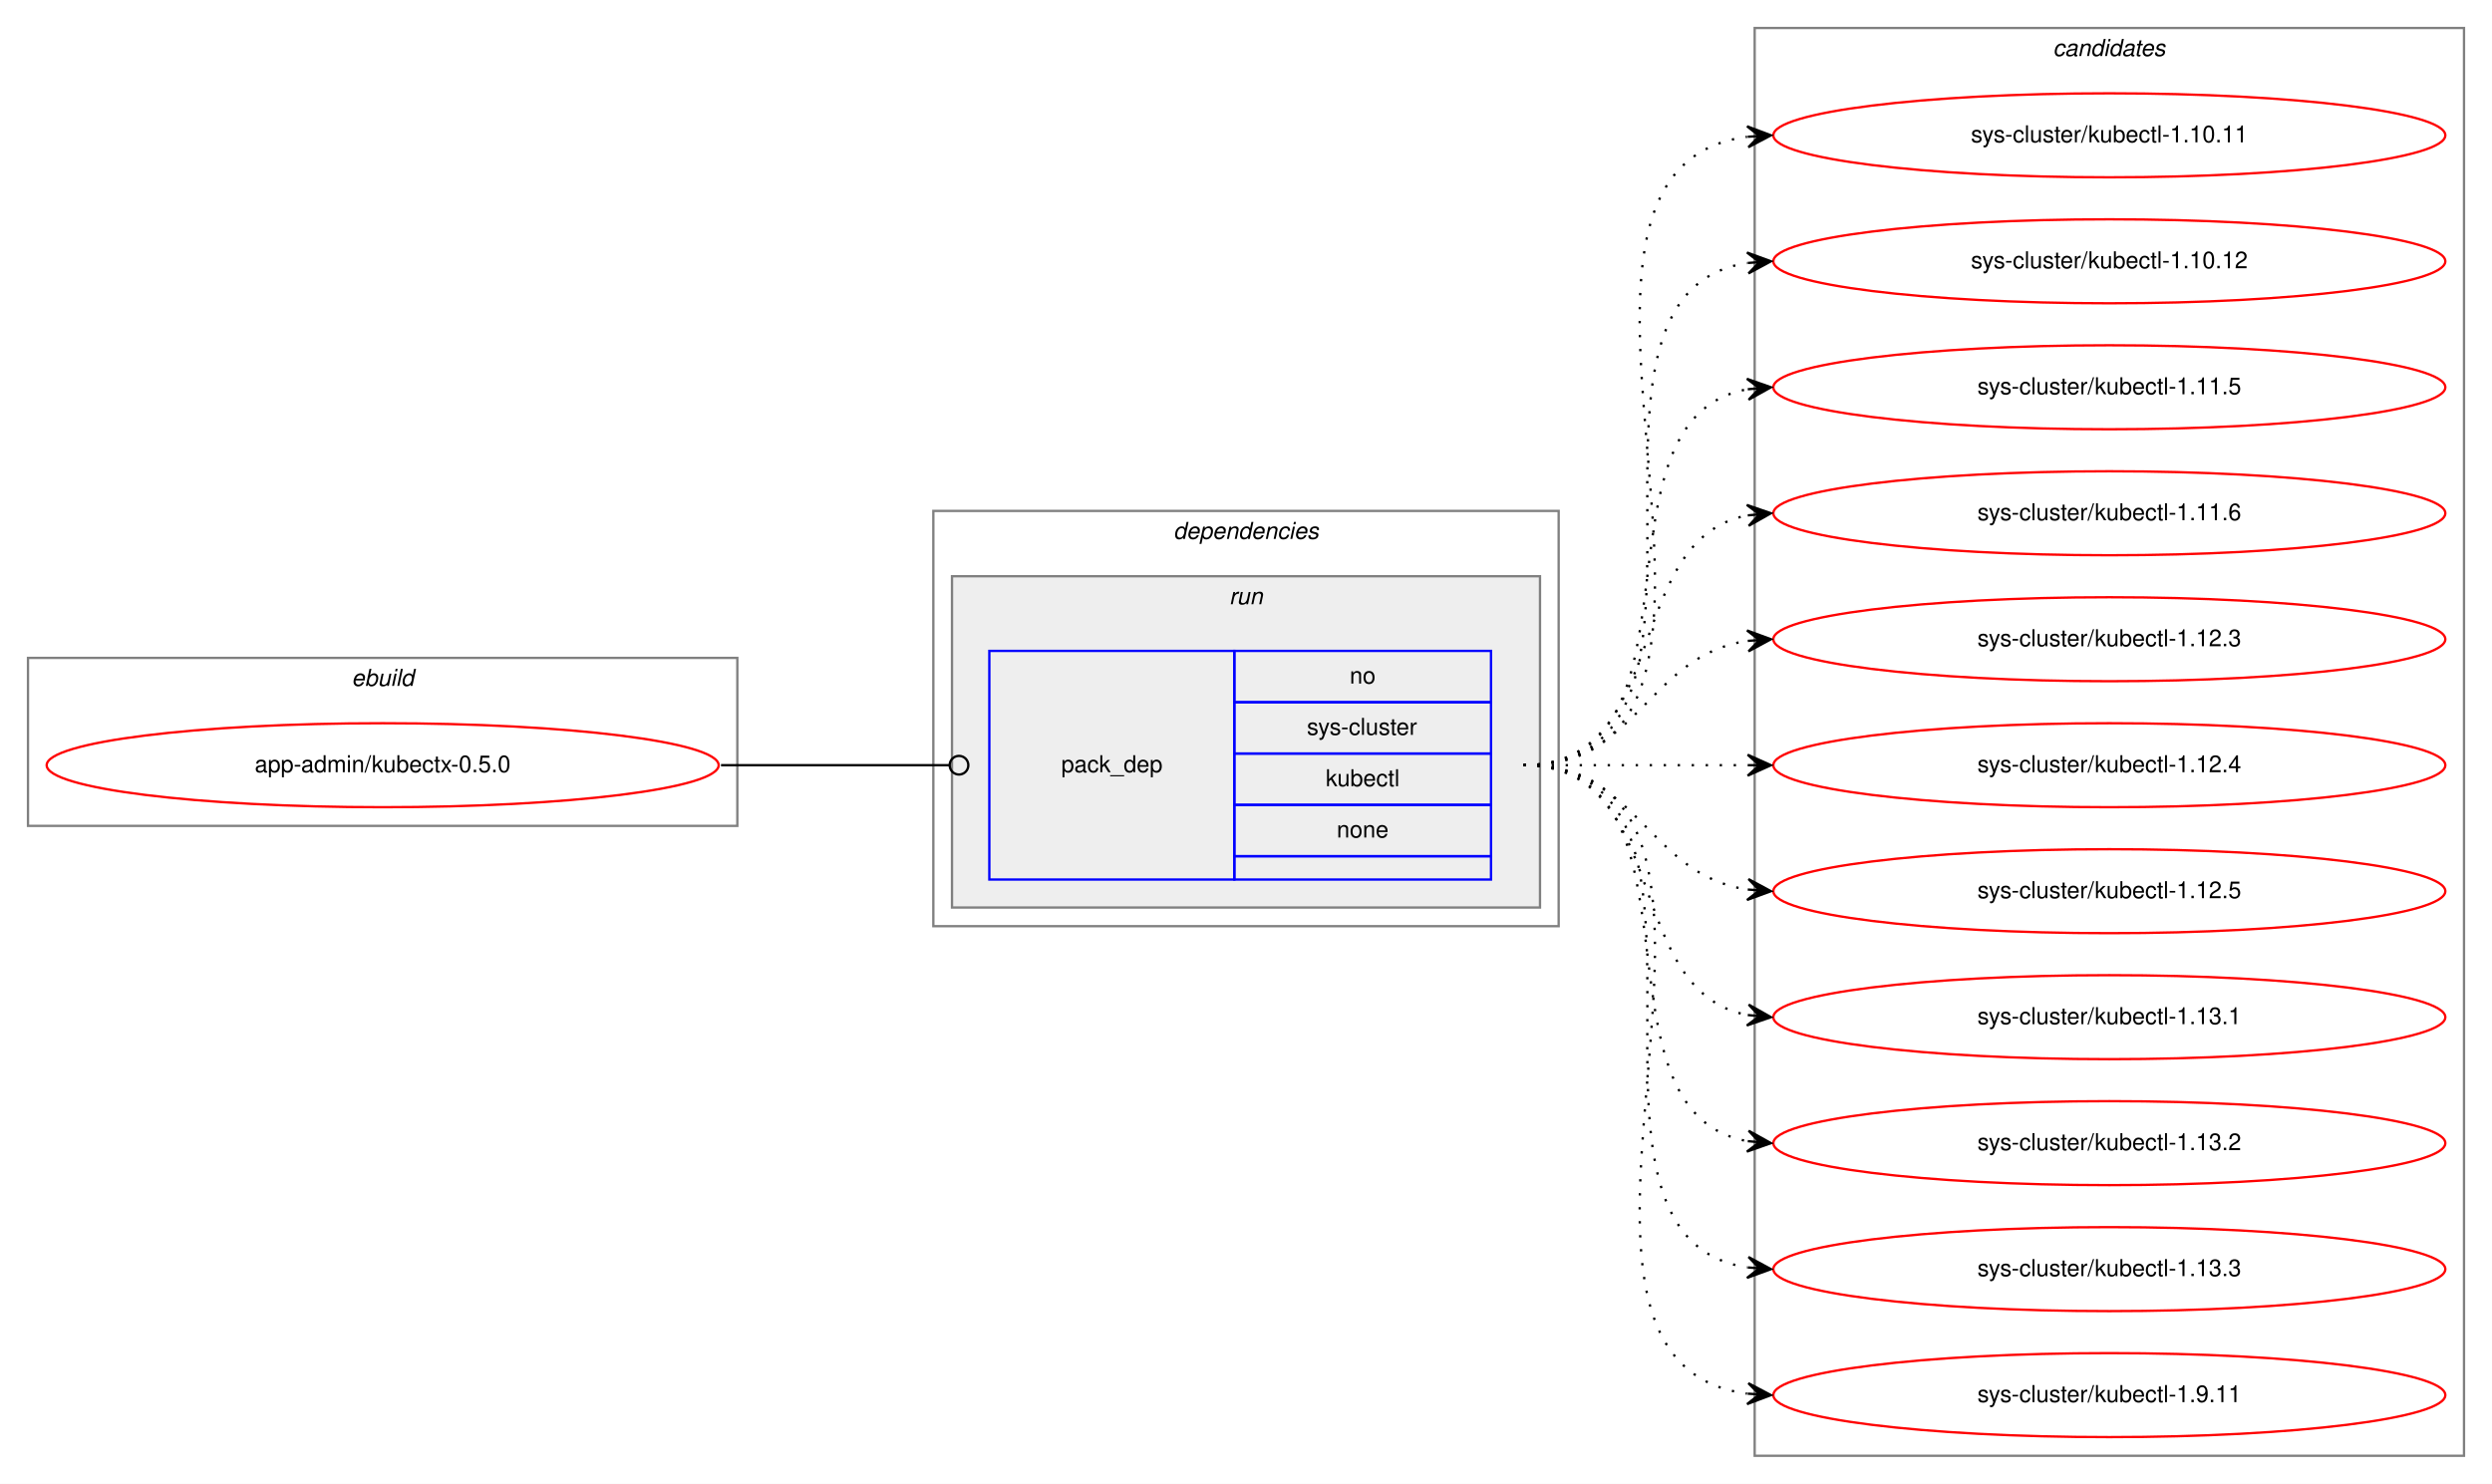
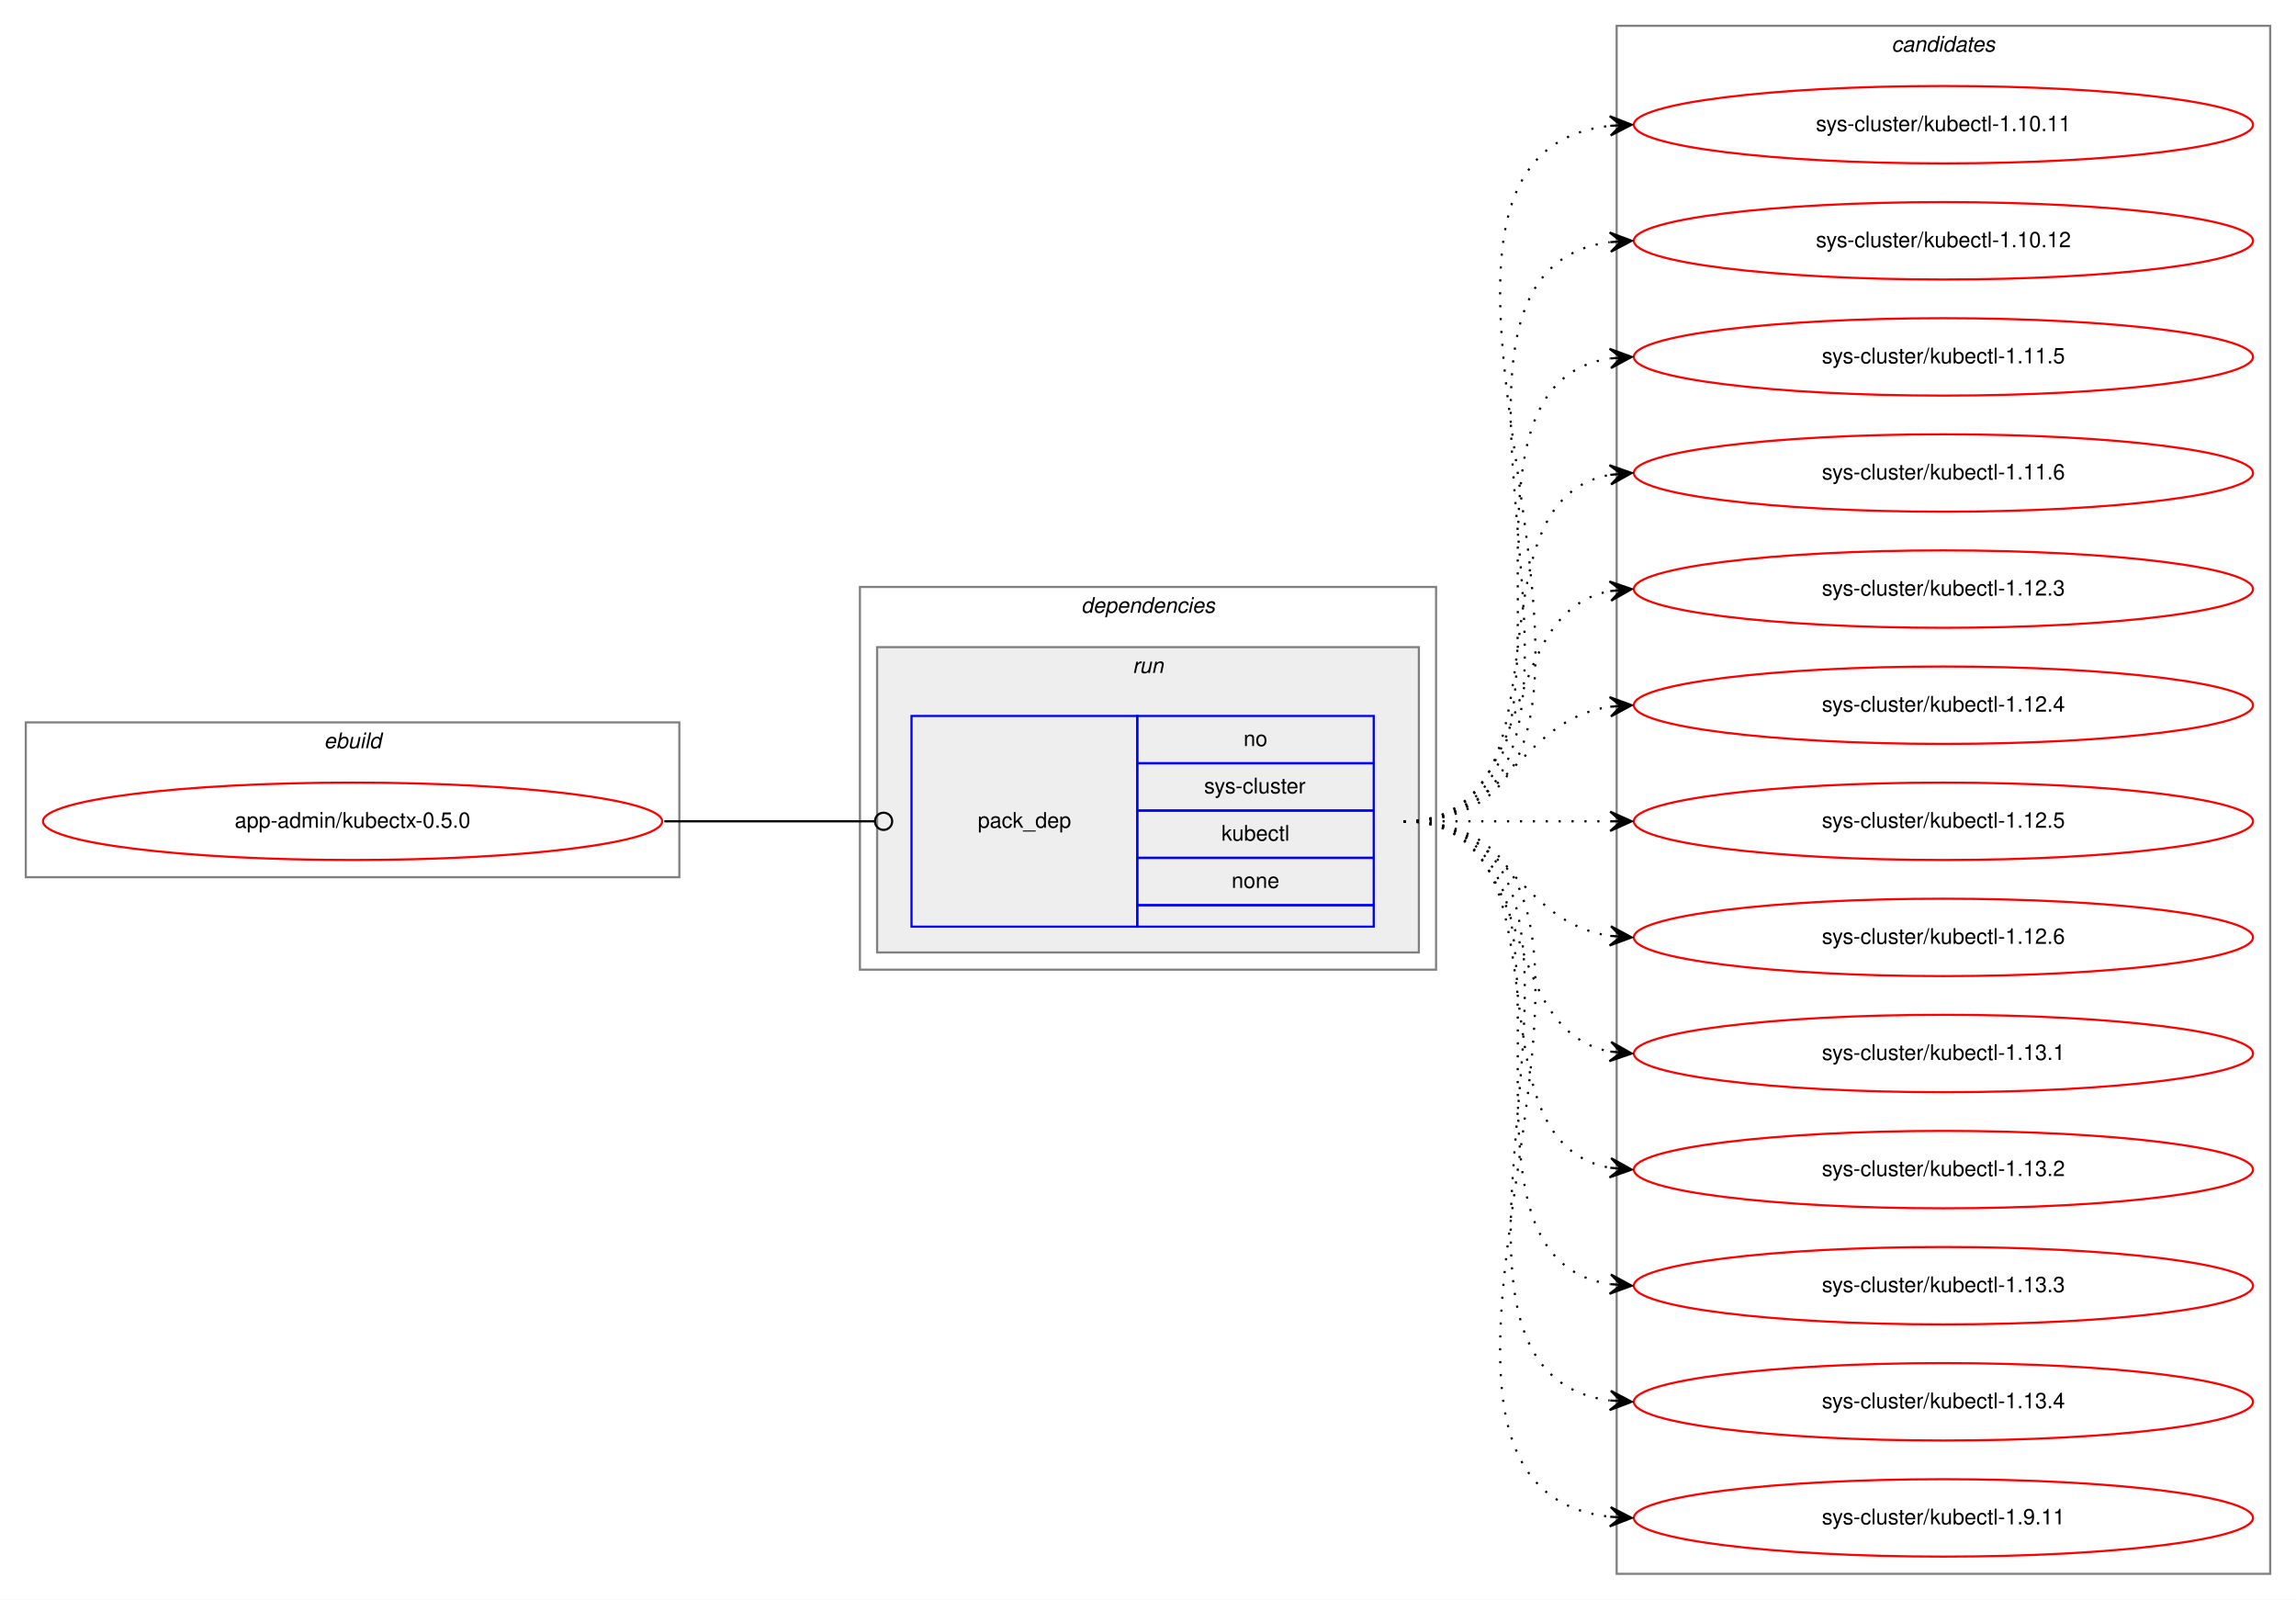
- <svg xmlns="http://www.w3.org/2000/svg" xmlns:xlink="http://www.w3.org/1999/xlink" width="1068pt" height="636pt" viewBox="0.00 0.00 1068.00 636.00">
-   <g id="graph0" class="graph" transform="scale(1 1) rotate(0) translate(4 632)">
-     <polygon fill="white" stroke="transparent" points="-4,4 -4,-632 1064,-632 1064,4 -4,4" />
+ <svg xmlns="http://www.w3.org/2000/svg" xmlns:xlink="http://www.w3.org/1999/xlink" width="1068pt" height="744pt" viewBox="0.00 0.00 1068.00 744.00">
+   <g id="graph0" class="graph" transform="scale(1 1) rotate(0) translate(4 740)">
+     <polygon fill="white" stroke="transparent" points="-4,4 -4,-740 1064,-740 1064,4 -4,4" />
    <g id="clust1" class="cluster">
-       <polygon fill="none" stroke="gray" points="8,-278 8,-350 312,-350 312,-278 8,-278" />
-       <text text-anchor="start" x="146.66" y="-338" font-family="Helvetica,sans-Serif" font-style="italic" font-size="10.00">ebuild</text>
+       <polygon fill="none" stroke="gray" points="8,-332 8,-404 312,-404 312,-332 8,-332" />
+       <text text-anchor="start" x="146.66" y="-392" font-family="Helvetica,sans-Serif" font-style="italic" font-size="10.00">ebuild</text>
    </g>
    <g id="clust2" class="cluster">
-       <polygon fill="none" stroke="gray" points="396,-235 396,-413 664,-413 664,-235 396,-235" />
-       <text text-anchor="start" x="498.88" y="-401" font-family="Helvetica,sans-Serif" font-style="italic" font-size="10.00">dependencies</text>
+       <polygon fill="none" stroke="gray" points="396,-289 396,-467 664,-467 664,-289 396,-289" />
+       <text text-anchor="start" x="498.88" y="-455" font-family="Helvetica,sans-Serif" font-style="italic" font-size="10.00">dependencies</text>
    </g>
    <g id="clust5" class="cluster">
-       <polygon fill="#eeeeee" stroke="gray" points="404,-243 404,-385 656,-385 656,-243 404,-243" />
-       <text text-anchor="start" x="522.78" y="-373" font-family="Helvetica,sans-Serif" font-style="italic" font-size="10.00">run</text>
+       <polygon fill="#eeeeee" stroke="gray" points="404,-297 404,-439 656,-439 656,-297 404,-297" />
+       <text text-anchor="start" x="522.78" y="-427" font-family="Helvetica,sans-Serif" font-style="italic" font-size="10.00">run</text>
    </g>
    <g id="clust7" class="cluster">
-       <polygon fill="none" stroke="gray" points="748,-8 748,-620 1052,-620 1052,-8 748,-8" />
-       <text text-anchor="start" x="875.82" y="-608" font-family="Helvetica,sans-Serif" font-style="italic" font-size="10.00">candidates</text>
+       <polygon fill="none" stroke="gray" points="748,-8 748,-728 1052,-728 1052,-8 748,-8" />
+       <text text-anchor="start" x="875.82" y="-716" font-family="Helvetica,sans-Serif" font-style="italic" font-size="10.00">candidates</text>
    </g>
    <g id="node1" class="node">
      <g id="a_node1">
        <a xlink:href="../app-admin/kubectx-0.5.0.svg" xlink:title="app-admin/kubectx-0.5.0">
-           <ellipse fill="none" stroke="red" cx="160" cy="-304" rx="144" ry="18" />
-           <text text-anchor="middle" x="160" y="-301" font-family="Helvetica,sans-Serif" font-size="10.00">app-admin/kubectx-0.5.0</text>
+           <ellipse fill="none" stroke="red" cx="160" cy="-358" rx="144" ry="18" />
+           <text text-anchor="middle" x="160" y="-355" font-family="Helvetica,sans-Serif" font-size="10.00">app-admin/kubectx-0.5.0</text>
        </a>
      </g>
    </g>
    <g id="node2" class="node">
-       <polygon fill="none" stroke="blue" points="420,-255 420,-353 525,-353 525,-255 420,-255" />
-       <text text-anchor="start" x="450.82" y="-301" font-family="Helvetica,sans-Serif" font-size="10.00">pack_dep</text>
-       <polygon fill="none" stroke="blue" points="525,-331 525,-353 635,-353 635,-331 525,-331" />
-       <text text-anchor="start" x="574.44" y="-339" font-family="Helvetica,sans-Serif" font-size="10.00">no</text>
-       <polygon fill="none" stroke="blue" points="525,-309 525,-331 635,-331 635,-309 525,-309" />
-       <text text-anchor="start" x="556.11" y="-317" font-family="Helvetica,sans-Serif" font-size="10.00">sys-cluster</text>
-       <polygon fill="none" stroke="blue" points="525,-287 525,-309 635,-309 635,-287 525,-287" />
-       <text text-anchor="start" x="564.16" y="-295" font-family="Helvetica,sans-Serif" font-size="10.00">kubectl</text>
-       <polygon fill="none" stroke="blue" points="525,-265 525,-287 635,-287 635,-265 525,-265" />
-       <text text-anchor="start" x="568.88" y="-273" font-family="Helvetica,sans-Serif" font-size="10.00">none</text>
-       <polygon fill="none" stroke="blue" points="525,-255 525,-265 635,-265 635,-255 525,-255" />
+       <polygon fill="none" stroke="blue" points="420,-309 420,-407 525,-407 525,-309 420,-309" />
+       <text text-anchor="start" x="450.82" y="-355" font-family="Helvetica,sans-Serif" font-size="10.00">pack_dep</text>
+       <polygon fill="none" stroke="blue" points="525,-385 525,-407 635,-407 635,-385 525,-385" />
+       <text text-anchor="start" x="574.44" y="-393" font-family="Helvetica,sans-Serif" font-size="10.00">no</text>
+       <polygon fill="none" stroke="blue" points="525,-363 525,-385 635,-385 635,-363 525,-363" />
+       <text text-anchor="start" x="556.11" y="-371" font-family="Helvetica,sans-Serif" font-size="10.00">sys-cluster</text>
+       <polygon fill="none" stroke="blue" points="525,-341 525,-363 635,-363 635,-341 525,-341" />
+       <text text-anchor="start" x="564.16" y="-349" font-family="Helvetica,sans-Serif" font-size="10.00">kubectl</text>
+       <polygon fill="none" stroke="blue" points="525,-319 525,-341 635,-341 635,-319 525,-319" />
+       <text text-anchor="start" x="568.88" y="-327" font-family="Helvetica,sans-Serif" font-size="10.00">none</text>
+       <polygon fill="none" stroke="blue" points="525,-309 525,-319 635,-319 635,-309 525,-309" />
    </g>
    <g id="edge1" class="edge">
-       <path fill="none" stroke="black" d="M305,-304C349.26,-304 362.33,-304 402.82,-304" />
-       <ellipse fill="none" stroke="black" cx="407" cy="-304" rx="4" ry="4" />
+       <path fill="none" stroke="black" d="M305,-358C349.26,-358 362.33,-358 402.82,-358" />
+       <ellipse fill="none" stroke="black" cx="407" cy="-358" rx="4" ry="4" />
    </g>
    <g id="node3" class="node">
      <g id="a_node3">
        <a xlink:href="../sys-cluster/kubectl-1.10.11.svg" xlink:title="sys-cluster/kubectl-1.10.11">
-           <ellipse fill="none" stroke="red" cx="900" cy="-574" rx="144" ry="18" />
-           <text text-anchor="middle" x="900" y="-571" font-family="Helvetica,sans-Serif" font-size="10.00">sys-cluster/kubectl-1.10.11</text>
+           <ellipse fill="none" stroke="red" cx="900" cy="-682" rx="144" ry="18" />
+           <text text-anchor="middle" x="900" y="-679" font-family="Helvetica,sans-Serif" font-size="10.00">sys-cluster/kubectl-1.10.11</text>
        </a>
      </g>
    </g>
    <g id="edge2" class="edge">
-       <path fill="none" stroke="black" stroke-dasharray="1,5" d="M649,-304C774.27,-304 634.46,-558.92 744.71,-573.36" />
-       <polygon fill="black" stroke="black" points="755,-574 744.74,-577.87 750.01,-573.69 745.02,-573.38 745.02,-573.38 745.02,-573.38 750.01,-573.69 745.3,-568.89 755,-574 755,-574" />
+       <path fill="none" stroke="black" stroke-dasharray="1,5" d="M649,-358C796.96,-358 612.53,-666.99 744.91,-681.47" />
+       <polygon fill="black" stroke="black" points="755,-682 744.78,-685.97 750.01,-681.74 745.01,-681.48 745.01,-681.48 745.01,-681.48 750.01,-681.74 745.25,-676.99 755,-682 755,-682" />
    </g>
    <g id="node4" class="node">
      <g id="a_node4">
        <a xlink:href="../sys-cluster/kubectl-1.10.12.svg" xlink:title="sys-cluster/kubectl-1.10.12">
-           <ellipse fill="none" stroke="red" cx="900" cy="-520" rx="144" ry="18" />
-           <text text-anchor="middle" x="900" y="-517" font-family="Helvetica,sans-Serif" font-size="10.00">sys-cluster/kubectl-1.10.12</text>
+           <ellipse fill="none" stroke="red" cx="900" cy="-628" rx="144" ry="18" />
+           <text text-anchor="middle" x="900" y="-625" font-family="Helvetica,sans-Serif" font-size="10.00">sys-cluster/kubectl-1.10.12</text>
        </a>
      </g>
    </g>
    <g id="edge3" class="edge">
-       <path fill="none" stroke="black" stroke-dasharray="1,5" d="M649,-304C752.28,-304 655.19,-505.49 744.77,-519.26" />
-       <polygon fill="black" stroke="black" points="755,-520 744.7,-523.77 750.01,-519.64 745.03,-519.28 745.03,-519.28 745.03,-519.28 750.01,-519.64 745.35,-514.79 755,-520 755,-520" />
+       <path fill="none" stroke="black" stroke-dasharray="1,5" d="M649,-358C774.27,-358 634.46,-612.92 744.71,-627.36" />
+       <polygon fill="black" stroke="black" points="755,-628 744.74,-631.87 750.01,-627.69 745.02,-627.38 745.02,-627.38 745.02,-627.38 750.01,-627.69 745.3,-622.89 755,-628 755,-628" />
    </g>
    <g id="node5" class="node">
      <g id="a_node5">
        <a xlink:href="../sys-cluster/kubectl-1.11.5.svg" xlink:title="sys-cluster/kubectl-1.11.5">
-           <ellipse fill="none" stroke="red" cx="900" cy="-466" rx="144" ry="18" />
-           <text text-anchor="middle" x="900" y="-463" font-family="Helvetica,sans-Serif" font-size="10.00">sys-cluster/kubectl-1.11.5</text>
+           <ellipse fill="none" stroke="red" cx="900" cy="-574" rx="144" ry="18" />
+           <text text-anchor="middle" x="900" y="-571" font-family="Helvetica,sans-Serif" font-size="10.00">sys-cluster/kubectl-1.11.5</text>
        </a>
      </g>
    </g>
    <g id="edge4" class="edge">
-       <path fill="none" stroke="black" stroke-dasharray="1,5" d="M649,-304C731.35,-304 674.36,-452.38 744.73,-465.13" />
-       <polygon fill="black" stroke="black" points="755,-466 744.66,-469.64 750.02,-465.58 745.04,-465.15 745.04,-465.15 745.04,-465.15 750.02,-465.58 745.42,-460.67 755,-466 755,-466" />
+       <path fill="none" stroke="black" stroke-dasharray="1,5" d="M649,-358C752.28,-358 655.19,-559.49 744.77,-573.26" />
+       <polygon fill="black" stroke="black" points="755,-574 744.7,-577.77 750.01,-573.64 745.03,-573.28 745.03,-573.28 745.03,-573.28 750.01,-573.64 745.35,-568.79 755,-574 755,-574" />
    </g>
    <g id="node6" class="node">
      <g id="a_node6">
        <a xlink:href="../sys-cluster/kubectl-1.11.6.svg" xlink:title="sys-cluster/kubectl-1.11.6">
-           <ellipse fill="none" stroke="red" cx="900" cy="-412" rx="144" ry="18" />
-           <text text-anchor="middle" x="900" y="-409" font-family="Helvetica,sans-Serif" font-size="10.00">sys-cluster/kubectl-1.11.6</text>
+           <ellipse fill="none" stroke="red" cx="900" cy="-520" rx="144" ry="18" />
+           <text text-anchor="middle" x="900" y="-517" font-family="Helvetica,sans-Serif" font-size="10.00">sys-cluster/kubectl-1.11.6</text>
        </a>
      </g>
    </g>
    <g id="edge5" class="edge">
-       <path fill="none" stroke="black" stroke-dasharray="1,5" d="M649,-304C712.58,-304 690.58,-400.51 744.79,-411.07" />
-       <polygon fill="black" stroke="black" points="755,-412 744.63,-415.57 750.02,-411.54 745.04,-411.09 745.04,-411.09 745.04,-411.09 750.02,-411.54 745.45,-406.61 755,-412 755,-412" />
+       <path fill="none" stroke="black" stroke-dasharray="1,5" d="M649,-358C731.35,-358 674.36,-506.38 744.73,-519.13" />
+       <polygon fill="black" stroke="black" points="755,-520 744.66,-523.64 750.02,-519.58 745.04,-519.15 745.04,-519.15 745.04,-519.15 750.02,-519.58 745.42,-514.67 755,-520 755,-520" />
    </g>
    <g id="node7" class="node">
      <g id="a_node7">
        <a xlink:href="../sys-cluster/kubectl-1.12.3.svg" xlink:title="sys-cluster/kubectl-1.12.3">
-           <ellipse fill="none" stroke="red" cx="900" cy="-358" rx="144" ry="18" />
-           <text text-anchor="middle" x="900" y="-355" font-family="Helvetica,sans-Serif" font-size="10.00">sys-cluster/kubectl-1.12.3</text>
+           <ellipse fill="none" stroke="red" cx="900" cy="-466" rx="144" ry="18" />
+           <text text-anchor="middle" x="900" y="-463" font-family="Helvetica,sans-Serif" font-size="10.00">sys-cluster/kubectl-1.12.3</text>
        </a>
      </g>
    </g>
    <g id="edge6" class="edge">
-       <path fill="none" stroke="black" stroke-dasharray="1,5" d="M649,-304C698.26,-304 701.85,-350.87 744.86,-357.28" />
-       <polygon fill="black" stroke="black" points="755,-358 744.71,-361.78 750.01,-357.64 745.03,-357.29 745.03,-357.29 745.03,-357.29 750.01,-357.64 745.35,-352.8 755,-358 755,-358" />
+       <path fill="none" stroke="black" stroke-dasharray="1,5" d="M649,-358C712.58,-358 690.58,-454.51 744.79,-465.07" />
+       <polygon fill="black" stroke="black" points="755,-466 744.63,-469.57 750.02,-465.54 745.04,-465.09 745.04,-465.09 745.04,-465.09 750.02,-465.54 745.45,-460.61 755,-466 755,-466" />
    </g>
    <g id="node8" class="node">
      <g id="a_node8">
        <a xlink:href="../sys-cluster/kubectl-1.12.4.svg" xlink:title="sys-cluster/kubectl-1.12.4">
-           <ellipse fill="none" stroke="red" cx="900" cy="-304" rx="144" ry="18" />
-           <text text-anchor="middle" x="900" y="-301" font-family="Helvetica,sans-Serif" font-size="10.00">sys-cluster/kubectl-1.12.4</text>
+           <ellipse fill="none" stroke="red" cx="900" cy="-412" rx="144" ry="18" />
+           <text text-anchor="middle" x="900" y="-409" font-family="Helvetica,sans-Serif" font-size="10.00">sys-cluster/kubectl-1.12.4</text>
        </a>
      </g>
    </g>
    <g id="edge7" class="edge">
-       <path fill="none" stroke="black" stroke-dasharray="1,5" d="M649,-304C692.43,-304 705.83,-304 744.57,-304" />
-       <polygon fill="black" stroke="black" points="755,-304 745,-308.5 750,-304 745,-304 745,-304 745,-304 750,-304 745,-299.5 755,-304 755,-304" />
+       <path fill="none" stroke="black" stroke-dasharray="1,5" d="M649,-358C698.26,-358 701.85,-404.87 744.86,-411.28" />
+       <polygon fill="black" stroke="black" points="755,-412 744.71,-415.78 750.01,-411.64 745.03,-411.29 745.03,-411.29 745.03,-411.29 750.01,-411.64 745.35,-406.8 755,-412 755,-412" />
    </g>
    <g id="node9" class="node">
      <g id="a_node9">
        <a xlink:href="../sys-cluster/kubectl-1.12.5.svg" xlink:title="sys-cluster/kubectl-1.12.5">
-           <ellipse fill="none" stroke="red" cx="900" cy="-250" rx="144" ry="18" />
-           <text text-anchor="middle" x="900" y="-247" font-family="Helvetica,sans-Serif" font-size="10.00">sys-cluster/kubectl-1.12.5</text>
+           <ellipse fill="none" stroke="red" cx="900" cy="-358" rx="144" ry="18" />
+           <text text-anchor="middle" x="900" y="-355" font-family="Helvetica,sans-Serif" font-size="10.00">sys-cluster/kubectl-1.12.5</text>
        </a>
      </g>
    </g>
    <g id="edge8" class="edge">
-       <path fill="none" stroke="black" stroke-dasharray="1,5" d="M649,-304C698.26,-304 701.85,-257.13 744.86,-250.72" />
-       <polygon fill="black" stroke="black" points="755,-250 745.35,-255.2 750.01,-250.36 745.03,-250.71 745.03,-250.71 745.03,-250.71 750.01,-250.36 744.71,-246.22 755,-250 755,-250" />
+       <path fill="none" stroke="black" stroke-dasharray="1,5" d="M649,-358C692.43,-358 705.83,-358 744.57,-358" />
+       <polygon fill="black" stroke="black" points="755,-358 745,-362.5 750,-358 745,-358 745,-358 745,-358 750,-358 745,-353.5 755,-358 755,-358" />
    </g>
    <g id="node10" class="node">
      <g id="a_node10">
-         <a xlink:href="../sys-cluster/kubectl-1.13.1.svg" xlink:title="sys-cluster/kubectl-1.13.1">
-           <ellipse fill="none" stroke="red" cx="900" cy="-196" rx="144" ry="18" />
-           <text text-anchor="middle" x="900" y="-193" font-family="Helvetica,sans-Serif" font-size="10.00">sys-cluster/kubectl-1.13.1</text>
+         <a xlink:href="../sys-cluster/kubectl-1.12.6.svg" xlink:title="sys-cluster/kubectl-1.12.6">
+           <ellipse fill="none" stroke="red" cx="900" cy="-304" rx="144" ry="18" />
+           <text text-anchor="middle" x="900" y="-301" font-family="Helvetica,sans-Serif" font-size="10.00">sys-cluster/kubectl-1.12.6</text>
        </a>
      </g>
    </g>
    <g id="edge9" class="edge">
-       <path fill="none" stroke="black" stroke-dasharray="1,5" d="M649,-304C712.58,-304 690.58,-207.49 744.79,-196.93" />
-       <polygon fill="black" stroke="black" points="755,-196 745.45,-201.39 750.02,-196.46 745.04,-196.91 745.04,-196.91 745.04,-196.91 750.02,-196.46 744.63,-192.43 755,-196 755,-196" />
+       <path fill="none" stroke="black" stroke-dasharray="1,5" d="M649,-358C698.26,-358 701.85,-311.13 744.86,-304.72" />
+       <polygon fill="black" stroke="black" points="755,-304 745.35,-309.2 750.01,-304.36 745.03,-304.71 745.03,-304.71 745.03,-304.71 750.01,-304.36 744.71,-300.22 755,-304 755,-304" />
    </g>
    <g id="node11" class="node">
      <g id="a_node11">
-         <a xlink:href="../sys-cluster/kubectl-1.13.2.svg" xlink:title="sys-cluster/kubectl-1.13.2">
-           <ellipse fill="none" stroke="red" cx="900" cy="-142" rx="144" ry="18" />
-           <text text-anchor="middle" x="900" y="-139" font-family="Helvetica,sans-Serif" font-size="10.00">sys-cluster/kubectl-1.13.2</text>
+         <a xlink:href="../sys-cluster/kubectl-1.13.1.svg" xlink:title="sys-cluster/kubectl-1.13.1">
+           <ellipse fill="none" stroke="red" cx="900" cy="-250" rx="144" ry="18" />
+           <text text-anchor="middle" x="900" y="-247" font-family="Helvetica,sans-Serif" font-size="10.00">sys-cluster/kubectl-1.13.1</text>
        </a>
      </g>
    </g>
    <g id="edge10" class="edge">
-       <path fill="none" stroke="black" stroke-dasharray="1,5" d="M649,-304C731.35,-304 674.36,-155.62 744.73,-142.87" />
-       <polygon fill="black" stroke="black" points="755,-142 745.42,-147.33 750.02,-142.42 745.04,-142.85 745.04,-142.85 745.04,-142.85 750.02,-142.42 744.66,-138.36 755,-142 755,-142" />
+       <path fill="none" stroke="black" stroke-dasharray="1,5" d="M649,-358C712.58,-358 690.58,-261.49 744.79,-250.93" />
+       <polygon fill="black" stroke="black" points="755,-250 745.45,-255.39 750.02,-250.46 745.04,-250.91 745.04,-250.91 745.04,-250.91 750.02,-250.46 744.63,-246.43 755,-250 755,-250" />
    </g>
    <g id="node12" class="node">
      <g id="a_node12">
-         <a xlink:href="../sys-cluster/kubectl-1.13.3.svg" xlink:title="sys-cluster/kubectl-1.13.3">
-           <ellipse fill="none" stroke="red" cx="900" cy="-88" rx="144" ry="18" />
-           <text text-anchor="middle" x="900" y="-85" font-family="Helvetica,sans-Serif" font-size="10.00">sys-cluster/kubectl-1.13.3</text>
+         <a xlink:href="../sys-cluster/kubectl-1.13.2.svg" xlink:title="sys-cluster/kubectl-1.13.2">
+           <ellipse fill="none" stroke="red" cx="900" cy="-196" rx="144" ry="18" />
+           <text text-anchor="middle" x="900" y="-193" font-family="Helvetica,sans-Serif" font-size="10.00">sys-cluster/kubectl-1.13.2</text>
        </a>
      </g>
    </g>
    <g id="edge11" class="edge">
-       <path fill="none" stroke="black" stroke-dasharray="1,5" d="M649,-304C752.28,-304 655.19,-102.51 744.77,-88.74" />
-       <polygon fill="black" stroke="black" points="755,-88 745.35,-93.21 750.01,-88.36 745.03,-88.72 745.03,-88.72 745.03,-88.72 750.01,-88.36 744.7,-84.23 755,-88 755,-88" />
+       <path fill="none" stroke="black" stroke-dasharray="1,5" d="M649,-358C731.35,-358 674.36,-209.62 744.73,-196.87" />
+       <polygon fill="black" stroke="black" points="755,-196 745.42,-201.33 750.02,-196.42 745.04,-196.85 745.04,-196.85 745.04,-196.85 750.02,-196.42 744.66,-192.36 755,-196 755,-196" />
    </g>
    <g id="node13" class="node">
      <g id="a_node13">
+         <a xlink:href="../sys-cluster/kubectl-1.13.3.svg" xlink:title="sys-cluster/kubectl-1.13.3">
+           <ellipse fill="none" stroke="red" cx="900" cy="-142" rx="144" ry="18" />
+           <text text-anchor="middle" x="900" y="-139" font-family="Helvetica,sans-Serif" font-size="10.00">sys-cluster/kubectl-1.13.3</text>
+         </a>
+       </g>
+     </g>
+     <g id="edge12" class="edge">
+       <path fill="none" stroke="black" stroke-dasharray="1,5" d="M649,-358C752.28,-358 655.19,-156.51 744.77,-142.74" />
+       <polygon fill="black" stroke="black" points="755,-142 745.35,-147.21 750.01,-142.36 745.03,-142.72 745.03,-142.72 745.03,-142.72 750.01,-142.36 744.7,-138.23 755,-142 755,-142" />
+     </g>
+     <g id="node14" class="node">
+       <g id="a_node14">
+         <a xlink:href="../sys-cluster/kubectl-1.13.4.svg" xlink:title="sys-cluster/kubectl-1.13.4">
+           <ellipse fill="none" stroke="red" cx="900" cy="-88" rx="144" ry="18" />
+           <text text-anchor="middle" x="900" y="-85" font-family="Helvetica,sans-Serif" font-size="10.00">sys-cluster/kubectl-1.13.4</text>
+         </a>
+       </g>
+     </g>
+     <g id="edge13" class="edge">
+       <path fill="none" stroke="black" stroke-dasharray="1,5" d="M649,-358C774.27,-358 634.46,-103.08 744.71,-88.64" />
+       <polygon fill="black" stroke="black" points="755,-88 745.3,-93.11 750.01,-88.31 745.02,-88.62 745.02,-88.62 745.02,-88.62 750.01,-88.31 744.74,-84.13 755,-88 755,-88" />
+     </g>
+     <g id="node15" class="node">
+       <g id="a_node15">
        <a xlink:href="../sys-cluster/kubectl-1.9.11.svg" xlink:title="sys-cluster/kubectl-1.9.11">
          <ellipse fill="none" stroke="red" cx="900" cy="-34" rx="144" ry="18" />
          <text text-anchor="middle" x="900" y="-31" font-family="Helvetica,sans-Serif" font-size="10.00">sys-cluster/kubectl-1.9.11</text>
        </a>
      </g>
    </g>
-     <g id="edge12" class="edge">
-       <path fill="none" stroke="black" stroke-dasharray="1,5" d="M649,-304C774.27,-304 634.46,-49.08 744.71,-34.64" />
-       <polygon fill="black" stroke="black" points="755,-34 745.3,-39.11 750.01,-34.31 745.02,-34.62 745.02,-34.62 745.02,-34.62 750.01,-34.31 744.74,-30.13 755,-34 755,-34" />
+     <g id="edge14" class="edge">
+       <path fill="none" stroke="black" stroke-dasharray="1,5" d="M649,-358C796.96,-358 612.53,-49.01 744.91,-34.53" />
+       <polygon fill="black" stroke="black" points="755,-34 745.25,-39.01 750.01,-34.26 745.01,-34.52 745.01,-34.52 745.01,-34.52 750.01,-34.26 744.78,-30.03 755,-34 755,-34" />
    </g>
  </g>
</svg>
